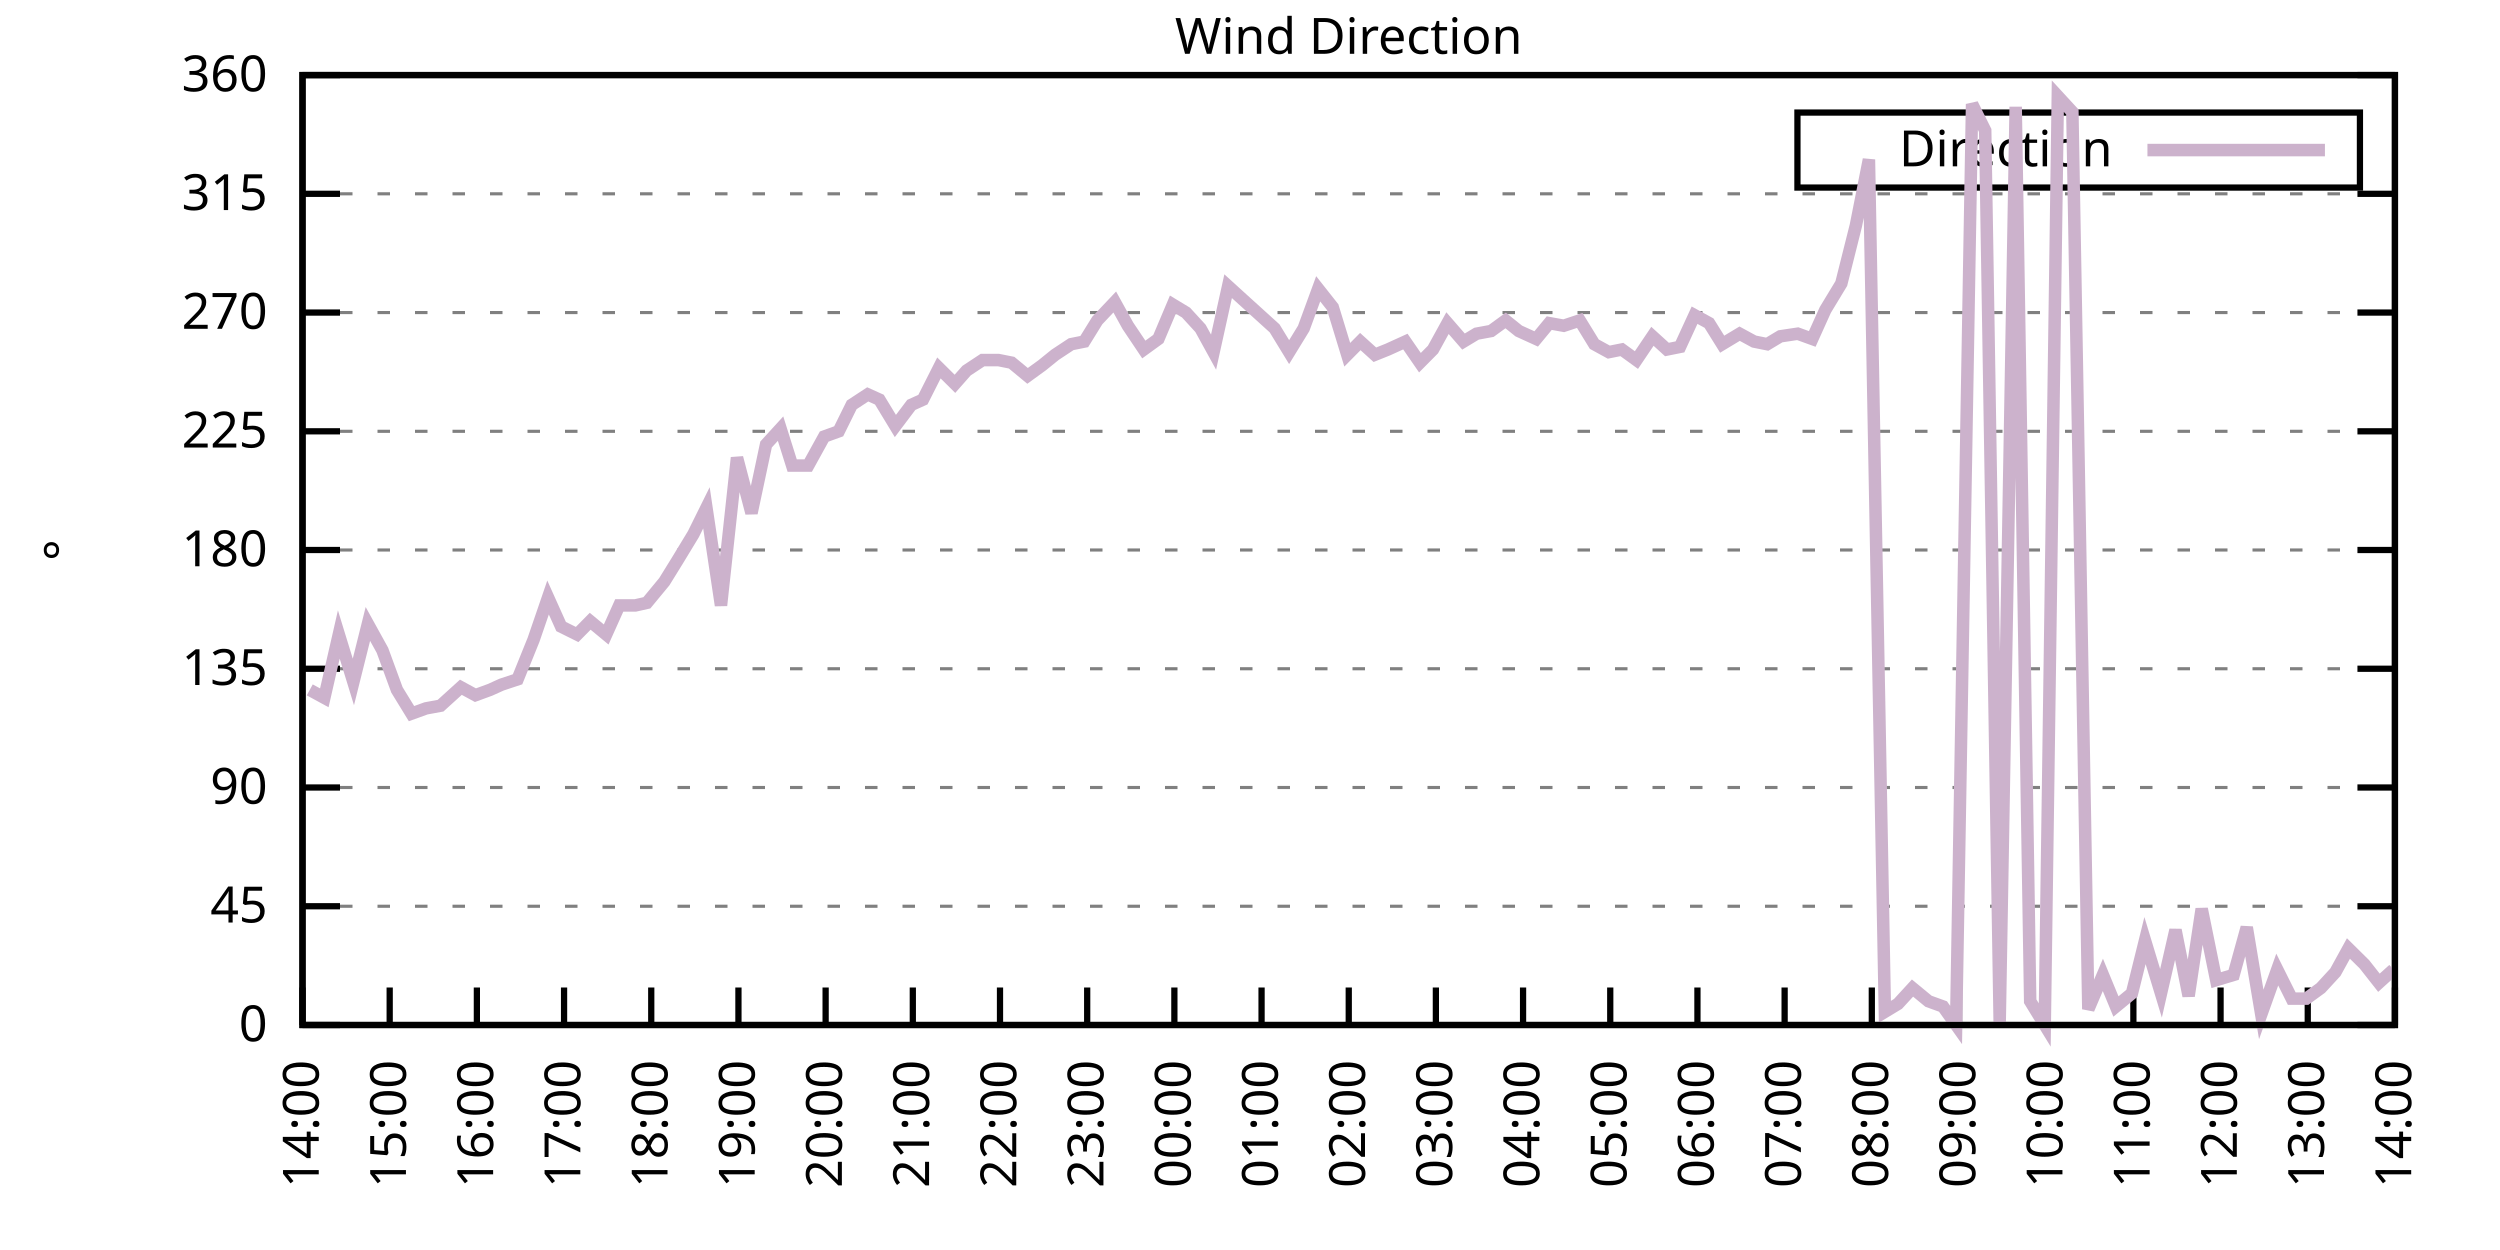
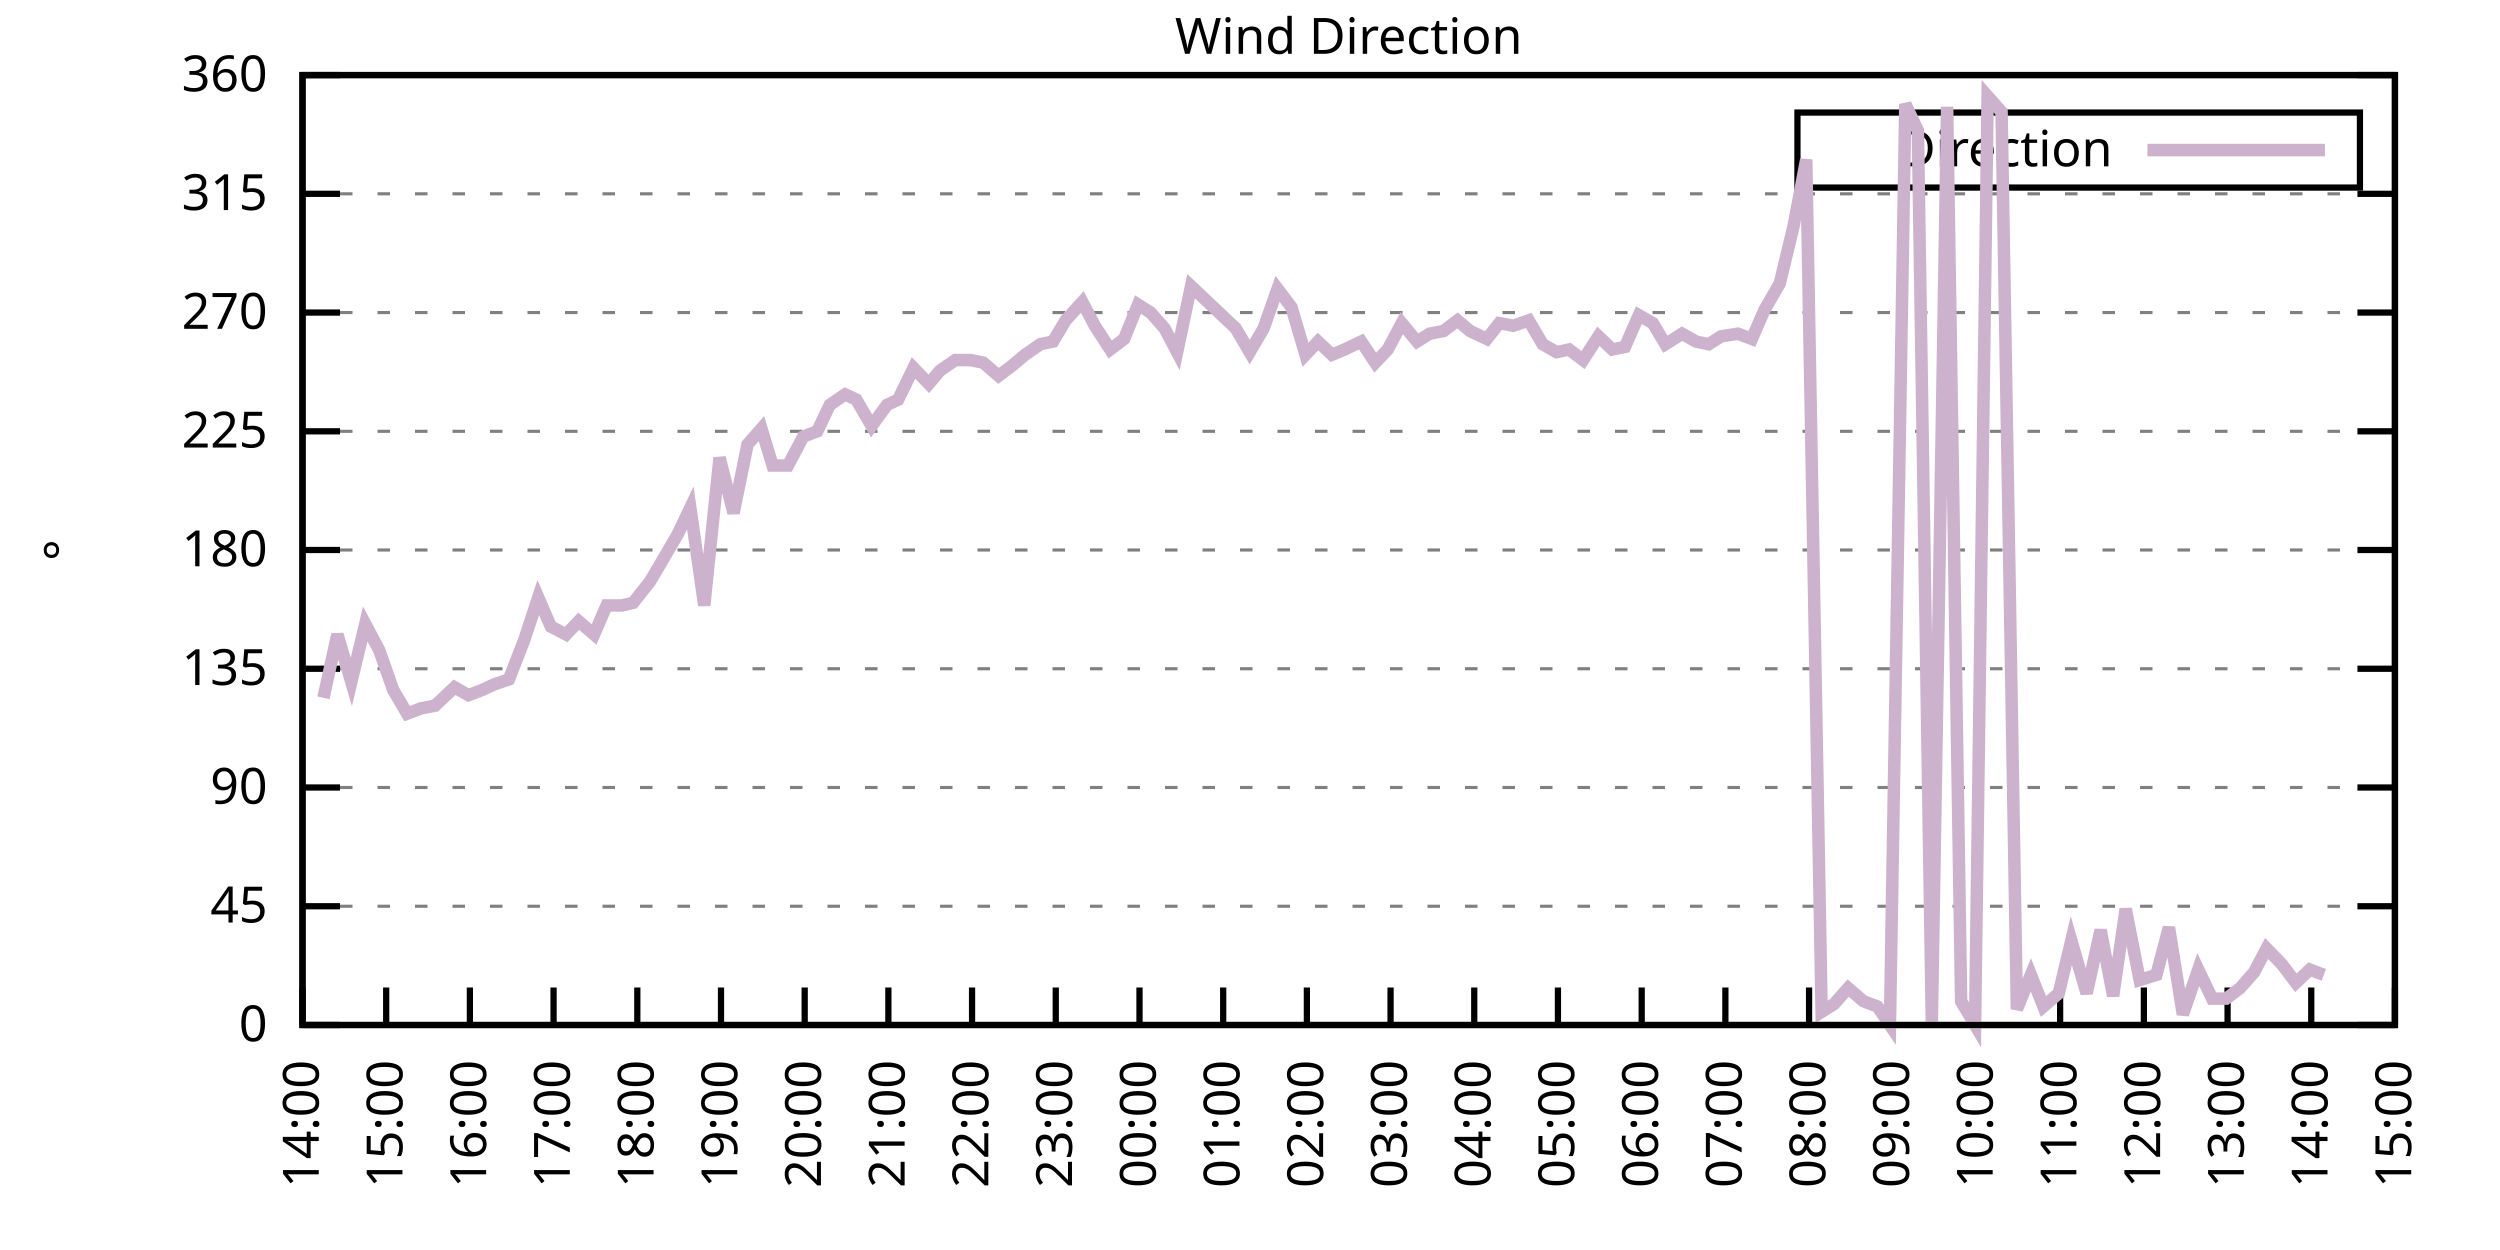
<svg xmlns="http://www.w3.org/2000/svg" xmlns:xlink="http://www.w3.org/1999/xlink" width="400" height="200" viewBox="0 0 400 200">
  <g id="gnuplot_canvas">
    <rect x="0" y="0" width="400" height="200" fill="none" />
    <defs>
      <circle id="gpDot" r="0.5" stroke-width="0.5" stroke="currentColor" />
      <path id="gpPt0" stroke-width="0.333" stroke="currentColor" d="M-1,0 h2 M0,-1 v2" />
      <path id="gpPt1" stroke-width="0.333" stroke="currentColor" d="M-1,-1 L1,1 M1,-1 L-1,1" />
      <path id="gpPt2" stroke-width="0.333" stroke="currentColor" d="M-1,0 L1,0 M0,-1 L0,1 M-1,-1 L1,1 M-1,1 L1,-1" />
      <rect id="gpPt3" stroke-width="0.333" stroke="currentColor" x="-1" y="-1" width="2" height="2" />
      <rect id="gpPt4" stroke-width="0.333" stroke="currentColor" fill="currentColor" x="-1" y="-1" width="2" height="2" />
      <circle id="gpPt5" stroke-width="0.333" stroke="currentColor" cx="0" cy="0" r="1" />
      <use xlink:href="#gpPt5" id="gpPt6" fill="currentColor" stroke="none" />
      <path id="gpPt7" stroke-width="0.333" stroke="currentColor" d="M0,-1.33 L-1.33,0.67 L1.33,0.67 z" />
      <use xlink:href="#gpPt7" id="gpPt8" fill="currentColor" stroke="none" />
      <use xlink:href="#gpPt7" id="gpPt9" stroke="currentColor" transform="rotate(180)" />
      <use xlink:href="#gpPt9" id="gpPt10" fill="currentColor" stroke="none" />
      <use xlink:href="#gpPt3" id="gpPt11" stroke="currentColor" transform="rotate(45)" />
      <use xlink:href="#gpPt11" id="gpPt12" fill="currentColor" stroke="none" />
      <path id="gpPt13" stroke-width="0.333" stroke="currentColor" d="M0,1.330 L1.265,0.411 L0.782,-1.067 L-0.782,-1.076 L-1.265,0.411 z" />
      <use xlink:href="#gpPt13" id="gpPt14" fill="currentColor" stroke="none" />
      <filter id="textbox" filterUnits="objectBoundingBox" x="0" y="0" height="1" width="1">
        <feFlood flood-color="white" flood-opacity="1" result="bgnd" />
        <feComposite in="SourceGraphic" in2="bgnd" operator="atop" />
      </filter>
      <filter id="greybox" filterUnits="objectBoundingBox" x="0" y="0" height="1" width="1">
        <feFlood flood-color="lightgrey" flood-opacity="1" result="grey" />
        <feComposite in="SourceGraphic" in2="grey" operator="atop" />
      </filter>
    </defs>
    <g fill="none" color="white" stroke="currentColor" stroke-width="1.00" stroke-linecap="butt" stroke-linejoin="miter">
</g>
    <g fill="none" color="black" stroke="currentColor" stroke-width="1.00" stroke-linecap="butt" stroke-linejoin="miter">
      <g stroke="none" shape-rendering="crispEdges">
        <polygon fill="rgb(255, 255, 255)" points="48.40,164.00 383.18,164.00 383.18,12.02 48.40,12.02 " />
      </g>
    </g>
    <g fill="none" color="black" stroke="currentColor" stroke-width="1.00" stroke-linecap="butt" stroke-linejoin="miter">
</g>
    <g fill="none" color="black" stroke="black" stroke-width="0.50" stroke-linecap="butt" stroke-linejoin="miter">
</g>
    <g fill="none" color="gray" stroke="currentColor" stroke-width="0.50" stroke-linecap="butt" stroke-linejoin="miter">
      <path stroke="gray" stroke-dasharray="2,4" class="gridline" d="M48.40,164.00 L383.19,164.00  " />
    </g>
    <g fill="none" color="gray" stroke="gray" stroke-width="1.00" stroke-linecap="butt" stroke-linejoin="miter">
</g>
    <g fill="none" color="black" stroke="currentColor" stroke-width="1.00" stroke-linecap="butt" stroke-linejoin="miter">
      <path stroke="black" d="M48.40,164.00 L54.40,164.00 M383.19,164.00 L377.19,164.00  " />
      <g transform="translate(42.80,166.60)" stroke="none" fill="black" font-family="Sans" font-size="8.00" text-anchor="end">
        <text>
          <tspan font-family="Sans"> 0</tspan>
        </text>
      </g>
    </g>
    <g fill="none" color="black" stroke="currentColor" stroke-width="1.00" stroke-linecap="butt" stroke-linejoin="miter">
</g>
    <g fill="none" color="black" stroke="black" stroke-width="0.50" stroke-linecap="butt" stroke-linejoin="miter">
</g>
    <g fill="none" color="gray" stroke="currentColor" stroke-width="0.50" stroke-linecap="butt" stroke-linejoin="miter">
      <path stroke="gray" stroke-dasharray="2,4" class="gridline" d="M48.40,145.00 L383.19,145.00  " />
    </g>
    <g fill="none" color="gray" stroke="gray" stroke-width="1.00" stroke-linecap="butt" stroke-linejoin="miter">
</g>
    <g fill="none" color="black" stroke="currentColor" stroke-width="1.00" stroke-linecap="butt" stroke-linejoin="miter">
      <path stroke="black" d="M48.40,145.00 L54.40,145.00 M383.19,145.00 L377.19,145.00  " />
      <g transform="translate(42.80,147.60)" stroke="none" fill="black" font-family="Sans" font-size="8.00" text-anchor="end">
        <text>
          <tspan font-family="Sans"> 45</tspan>
        </text>
      </g>
    </g>
    <g fill="none" color="black" stroke="currentColor" stroke-width="1.00" stroke-linecap="butt" stroke-linejoin="miter">
</g>
    <g fill="none" color="black" stroke="black" stroke-width="0.50" stroke-linecap="butt" stroke-linejoin="miter">
</g>
    <g fill="none" color="gray" stroke="currentColor" stroke-width="0.50" stroke-linecap="butt" stroke-linejoin="miter">
      <path stroke="gray" stroke-dasharray="2,4" class="gridline" d="M48.40,126.00 L383.19,126.00  " />
    </g>
    <g fill="none" color="gray" stroke="gray" stroke-width="1.00" stroke-linecap="butt" stroke-linejoin="miter">
</g>
    <g fill="none" color="black" stroke="currentColor" stroke-width="1.00" stroke-linecap="butt" stroke-linejoin="miter">
      <path stroke="black" d="M48.40,126.00 L54.40,126.00 M383.19,126.00 L377.19,126.00  " />
      <g transform="translate(42.80,128.60)" stroke="none" fill="black" font-family="Sans" font-size="8.00" text-anchor="end">
        <text>
          <tspan font-family="Sans"> 90</tspan>
        </text>
      </g>
    </g>
    <g fill="none" color="black" stroke="currentColor" stroke-width="1.00" stroke-linecap="butt" stroke-linejoin="miter">
</g>
    <g fill="none" color="black" stroke="black" stroke-width="0.50" stroke-linecap="butt" stroke-linejoin="miter">
</g>
    <g fill="none" color="gray" stroke="currentColor" stroke-width="0.50" stroke-linecap="butt" stroke-linejoin="miter">
      <path stroke="gray" stroke-dasharray="2,4" class="gridline" d="M48.40,107.00 L383.19,107.00  " />
    </g>
    <g fill="none" color="gray" stroke="gray" stroke-width="1.00" stroke-linecap="butt" stroke-linejoin="miter">
</g>
    <g fill="none" color="black" stroke="currentColor" stroke-width="1.00" stroke-linecap="butt" stroke-linejoin="miter">
      <path stroke="black" d="M48.40,107.00 L54.40,107.00 M383.19,107.00 L377.19,107.00  " />
      <g transform="translate(42.80,109.60)" stroke="none" fill="black" font-family="Sans" font-size="8.00" text-anchor="end">
        <text>
          <tspan font-family="Sans"> 135</tspan>
        </text>
      </g>
    </g>
    <g fill="none" color="black" stroke="currentColor" stroke-width="1.00" stroke-linecap="butt" stroke-linejoin="miter">
</g>
    <g fill="none" color="black" stroke="black" stroke-width="0.50" stroke-linecap="butt" stroke-linejoin="miter">
</g>
    <g fill="none" color="gray" stroke="currentColor" stroke-width="0.50" stroke-linecap="butt" stroke-linejoin="miter">
      <path stroke="gray" stroke-dasharray="2,4" class="gridline" d="M48.40,88.00 L383.19,88.00  " />
    </g>
    <g fill="none" color="gray" stroke="gray" stroke-width="1.00" stroke-linecap="butt" stroke-linejoin="miter">
</g>
    <g fill="none" color="black" stroke="currentColor" stroke-width="1.00" stroke-linecap="butt" stroke-linejoin="miter">
      <path stroke="black" d="M48.40,88.00 L54.40,88.00 M383.19,88.00 L377.19,88.00  " />
      <g transform="translate(42.80,90.60)" stroke="none" fill="black" font-family="Sans" font-size="8.00" text-anchor="end">
        <text>
          <tspan font-family="Sans"> 180</tspan>
        </text>
      </g>
    </g>
    <g fill="none" color="black" stroke="currentColor" stroke-width="1.00" stroke-linecap="butt" stroke-linejoin="miter">
</g>
    <g fill="none" color="black" stroke="black" stroke-width="0.50" stroke-linecap="butt" stroke-linejoin="miter">
</g>
    <g fill="none" color="gray" stroke="currentColor" stroke-width="0.50" stroke-linecap="butt" stroke-linejoin="miter">
      <path stroke="gray" stroke-dasharray="2,4" class="gridline" d="M48.40,69.01 L383.19,69.01  " />
    </g>
    <g fill="none" color="gray" stroke="gray" stroke-width="1.00" stroke-linecap="butt" stroke-linejoin="miter">
</g>
    <g fill="none" color="black" stroke="currentColor" stroke-width="1.00" stroke-linecap="butt" stroke-linejoin="miter">
      <path stroke="black" d="M48.40,69.01 L54.40,69.01 M383.19,69.01 L377.19,69.01  " />
      <g transform="translate(42.80,71.61)" stroke="none" fill="black" font-family="Sans" font-size="8.00" text-anchor="end">
        <text>
          <tspan font-family="Sans"> 225</tspan>
        </text>
      </g>
    </g>
    <g fill="none" color="black" stroke="currentColor" stroke-width="1.00" stroke-linecap="butt" stroke-linejoin="miter">
</g>
    <g fill="none" color="black" stroke="black" stroke-width="0.50" stroke-linecap="butt" stroke-linejoin="miter">
</g>
    <g fill="none" color="gray" stroke="currentColor" stroke-width="0.50" stroke-linecap="butt" stroke-linejoin="miter">
      <path stroke="gray" stroke-dasharray="2,4" class="gridline" d="M48.40,50.01 L383.19,50.01  " />
    </g>
    <g fill="none" color="gray" stroke="gray" stroke-width="1.00" stroke-linecap="butt" stroke-linejoin="miter">
</g>
    <g fill="none" color="black" stroke="currentColor" stroke-width="1.00" stroke-linecap="butt" stroke-linejoin="miter">
      <path stroke="black" d="M48.40,50.01 L54.40,50.01 M383.19,50.01 L377.19,50.01  " />
      <g transform="translate(42.80,52.61)" stroke="none" fill="black" font-family="Sans" font-size="8.00" text-anchor="end">
        <text>
          <tspan font-family="Sans"> 270</tspan>
        </text>
      </g>
    </g>
    <g fill="none" color="black" stroke="currentColor" stroke-width="1.00" stroke-linecap="butt" stroke-linejoin="miter">
</g>
    <g fill="none" color="black" stroke="black" stroke-width="0.50" stroke-linecap="butt" stroke-linejoin="miter">
</g>
    <g fill="none" color="gray" stroke="currentColor" stroke-width="0.50" stroke-linecap="butt" stroke-linejoin="miter">
      <path stroke="gray" stroke-dasharray="2,4" class="gridline" d="M48.40,31.01 L383.19,31.01  " />
    </g>
    <g fill="none" color="gray" stroke="gray" stroke-width="1.00" stroke-linecap="butt" stroke-linejoin="miter">
</g>
    <g fill="none" color="black" stroke="currentColor" stroke-width="1.00" stroke-linecap="butt" stroke-linejoin="miter">
      <path stroke="black" d="M48.40,31.01 L54.40,31.01 M383.19,31.01 L377.19,31.01  " />
      <g transform="translate(42.80,33.61)" stroke="none" fill="black" font-family="Sans" font-size="8.00" text-anchor="end">
        <text>
          <tspan font-family="Sans"> 315</tspan>
        </text>
      </g>
    </g>
    <g fill="none" color="black" stroke="currentColor" stroke-width="1.00" stroke-linecap="butt" stroke-linejoin="miter">
</g>
    <g fill="none" color="black" stroke="black" stroke-width="0.50" stroke-linecap="butt" stroke-linejoin="miter">
</g>
    <g fill="none" color="gray" stroke="currentColor" stroke-width="0.50" stroke-linecap="butt" stroke-linejoin="miter">
      <path stroke="gray" stroke-dasharray="2,4" class="gridline" d="M48.40,12.01 L383.19,12.01  " />
    </g>
    <g fill="none" color="gray" stroke="gray" stroke-width="1.00" stroke-linecap="butt" stroke-linejoin="miter">
</g>
    <g fill="none" color="black" stroke="currentColor" stroke-width="1.00" stroke-linecap="butt" stroke-linejoin="miter">
      <path stroke="black" d="M48.40,12.01 L54.40,12.01 M383.19,12.01 L377.19,12.01  " />
      <g transform="translate(42.80,14.61)" stroke="none" fill="black" font-family="Sans" font-size="8.00" text-anchor="end">
        <text>
          <tspan font-family="Sans"> 360</tspan>
        </text>
      </g>
    </g>
    <g fill="none" color="black" stroke="currentColor" stroke-width="1.00" stroke-linecap="butt" stroke-linejoin="miter">
      <path stroke="black" d="M48.40,164.00 L48.40,158.00  " />
      <g transform="translate(51.00,169.60) rotate(270.00)" stroke="none" fill="black" font-family="Sans" font-size="8.00" text-anchor="end">
        <text>
          <tspan font-family="Sans">14:00</tspan>
        </text>
      </g>
    </g>
    <g fill="none" color="black" stroke="currentColor" stroke-width="1.00" stroke-linecap="butt" stroke-linejoin="miter">
-       <path stroke="black" d="M62.35,164.00 L62.35,158.00  " />
-       <g transform="translate(64.95,169.60) rotate(270.00)" stroke="none" fill="black" font-family="Sans" font-size="8.00" text-anchor="end">
+       <path stroke="black" d="M61.79,164.00 L61.79,158.00  " />
+       <g transform="translate(64.39,169.60) rotate(270.00)" stroke="none" fill="black" font-family="Sans" font-size="8.00" text-anchor="end">
        <text>
          <tspan font-family="Sans">15:00</tspan>
        </text>
      </g>
    </g>
    <g fill="none" color="black" stroke="currentColor" stroke-width="1.00" stroke-linecap="butt" stroke-linejoin="miter">
-       <path stroke="black" d="M76.30,164.00 L76.30,158.00  " />
-       <g transform="translate(78.90,169.60) rotate(270.00)" stroke="none" fill="black" font-family="Sans" font-size="8.00" text-anchor="end">
+       <path stroke="black" d="M75.18,164.00 L75.18,158.00  " />
+       <g transform="translate(77.78,169.60) rotate(270.00)" stroke="none" fill="black" font-family="Sans" font-size="8.00" text-anchor="end">
        <text>
          <tspan font-family="Sans">16:00</tspan>
        </text>
      </g>
    </g>
    <g fill="none" color="black" stroke="currentColor" stroke-width="1.00" stroke-linecap="butt" stroke-linejoin="miter">
-       <path stroke="black" d="M90.25,164.00 L90.25,158.00  " />
-       <g transform="translate(92.85,169.60) rotate(270.00)" stroke="none" fill="black" font-family="Sans" font-size="8.00" text-anchor="end">
+       <path stroke="black" d="M88.57,164.00 L88.57,158.00  " />
+       <g transform="translate(91.17,169.60) rotate(270.00)" stroke="none" fill="black" font-family="Sans" font-size="8.00" text-anchor="end">
        <text>
          <tspan font-family="Sans">17:00</tspan>
        </text>
      </g>
    </g>
    <g fill="none" color="black" stroke="currentColor" stroke-width="1.00" stroke-linecap="butt" stroke-linejoin="miter">
-       <path stroke="black" d="M104.20,164.00 L104.20,158.00  " />
-       <g transform="translate(106.80,169.60) rotate(270.00)" stroke="none" fill="black" font-family="Sans" font-size="8.00" text-anchor="end">
+       <path stroke="black" d="M101.97,164.00 L101.97,158.00  " />
+       <g transform="translate(104.57,169.60) rotate(270.00)" stroke="none" fill="black" font-family="Sans" font-size="8.00" text-anchor="end">
        <text>
          <tspan font-family="Sans">18:00</tspan>
        </text>
      </g>
    </g>
    <g fill="none" color="black" stroke="currentColor" stroke-width="1.00" stroke-linecap="butt" stroke-linejoin="miter">
-       <path stroke="black" d="M118.15,164.00 L118.15,158.00  " />
-       <g transform="translate(120.75,169.60) rotate(270.00)" stroke="none" fill="black" font-family="Sans" font-size="8.00" text-anchor="end">
+       <path stroke="black" d="M115.36,164.00 L115.36,158.00  " />
+       <g transform="translate(117.96,169.60) rotate(270.00)" stroke="none" fill="black" font-family="Sans" font-size="8.00" text-anchor="end">
        <text>
          <tspan font-family="Sans">19:00</tspan>
        </text>
      </g>
    </g>
    <g fill="none" color="black" stroke="currentColor" stroke-width="1.00" stroke-linecap="butt" stroke-linejoin="miter">
-       <path stroke="black" d="M132.10,164.00 L132.10,158.00  " />
-       <g transform="translate(134.70,169.60) rotate(270.00)" stroke="none" fill="black" font-family="Sans" font-size="8.00" text-anchor="end">
+       <path stroke="black" d="M128.75,164.00 L128.75,158.00  " />
+       <g transform="translate(131.35,169.60) rotate(270.00)" stroke="none" fill="black" font-family="Sans" font-size="8.00" text-anchor="end">
        <text>
          <tspan font-family="Sans">20:00</tspan>
        </text>
      </g>
    </g>
    <g fill="none" color="black" stroke="currentColor" stroke-width="1.00" stroke-linecap="butt" stroke-linejoin="miter">
-       <path stroke="black" d="M146.05,164.00 L146.05,158.00  " />
-       <g transform="translate(148.65,169.60) rotate(270.00)" stroke="none" fill="black" font-family="Sans" font-size="8.00" text-anchor="end">
+       <path stroke="black" d="M142.14,164.00 L142.14,158.00  " />
+       <g transform="translate(144.74,169.60) rotate(270.00)" stroke="none" fill="black" font-family="Sans" font-size="8.00" text-anchor="end">
        <text>
          <tspan font-family="Sans">21:00</tspan>
        </text>
      </g>
    </g>
    <g fill="none" color="black" stroke="currentColor" stroke-width="1.00" stroke-linecap="butt" stroke-linejoin="miter">
-       <path stroke="black" d="M160.00,164.00 L160.00,158.00  " />
-       <g transform="translate(162.60,169.60) rotate(270.00)" stroke="none" fill="black" font-family="Sans" font-size="8.00" text-anchor="end">
+       <path stroke="black" d="M155.53,164.00 L155.53,158.00  " />
+       <g transform="translate(158.13,169.60) rotate(270.00)" stroke="none" fill="black" font-family="Sans" font-size="8.00" text-anchor="end">
        <text>
          <tspan font-family="Sans">22:00</tspan>
        </text>
      </g>
    </g>
    <g fill="none" color="black" stroke="currentColor" stroke-width="1.00" stroke-linecap="butt" stroke-linejoin="miter">
-       <path stroke="black" d="M173.95,164.00 L173.95,158.00  " />
-       <g transform="translate(176.55,169.60) rotate(270.00)" stroke="none" fill="black" font-family="Sans" font-size="8.00" text-anchor="end">
+       <path stroke="black" d="M168.92,164.00 L168.92,158.00  " />
+       <g transform="translate(171.52,169.60) rotate(270.00)" stroke="none" fill="black" font-family="Sans" font-size="8.00" text-anchor="end">
        <text>
          <tspan font-family="Sans">23:00</tspan>
        </text>
      </g>
    </g>
    <g fill="none" color="black" stroke="currentColor" stroke-width="1.00" stroke-linecap="butt" stroke-linejoin="miter">
-       <path stroke="black" d="M187.90,164.00 L187.90,158.00  " />
-       <g transform="translate(190.50,169.60) rotate(270.00)" stroke="none" fill="black" font-family="Sans" font-size="8.00" text-anchor="end">
+       <path stroke="black" d="M182.32,164.00 L182.32,158.00  " />
+       <g transform="translate(184.92,169.60) rotate(270.00)" stroke="none" fill="black" font-family="Sans" font-size="8.00" text-anchor="end">
        <text>
          <tspan font-family="Sans">00:00</tspan>
        </text>
      </g>
    </g>
    <g fill="none" color="black" stroke="currentColor" stroke-width="1.00" stroke-linecap="butt" stroke-linejoin="miter">
-       <path stroke="black" d="M201.85,164.00 L201.85,158.00  " />
-       <g transform="translate(204.45,169.60) rotate(270.00)" stroke="none" fill="black" font-family="Sans" font-size="8.00" text-anchor="end">
+       <path stroke="black" d="M195.71,164.00 L195.71,158.00  " />
+       <g transform="translate(198.31,169.60) rotate(270.00)" stroke="none" fill="black" font-family="Sans" font-size="8.00" text-anchor="end">
        <text>
          <tspan font-family="Sans">01:00</tspan>
        </text>
      </g>
    </g>
    <g fill="none" color="black" stroke="currentColor" stroke-width="1.00" stroke-linecap="butt" stroke-linejoin="miter">
-       <path stroke="black" d="M215.80,164.00 L215.80,158.00  " />
-       <g transform="translate(218.40,169.60) rotate(270.00)" stroke="none" fill="black" font-family="Sans" font-size="8.00" text-anchor="end">
+       <path stroke="black" d="M209.10,164.00 L209.10,158.00  " />
+       <g transform="translate(211.70,169.60) rotate(270.00)" stroke="none" fill="black" font-family="Sans" font-size="8.00" text-anchor="end">
        <text>
          <tspan font-family="Sans">02:00</tspan>
        </text>
      </g>
    </g>
    <g fill="none" color="black" stroke="currentColor" stroke-width="1.00" stroke-linecap="butt" stroke-linejoin="miter">
-       <path stroke="black" d="M229.74,164.00 L229.74,158.00  " />
-       <g transform="translate(232.34,169.60) rotate(270.00)" stroke="none" fill="black" font-family="Sans" font-size="8.00" text-anchor="end">
+       <path stroke="black" d="M222.49,164.00 L222.49,158.00  " />
+       <g transform="translate(225.09,169.60) rotate(270.00)" stroke="none" fill="black" font-family="Sans" font-size="8.00" text-anchor="end">
        <text>
          <tspan font-family="Sans">03:00</tspan>
        </text>
      </g>
    </g>
    <g fill="none" color="black" stroke="currentColor" stroke-width="1.00" stroke-linecap="butt" stroke-linejoin="miter">
-       <path stroke="black" d="M243.69,164.00 L243.69,158.00  " />
-       <g transform="translate(246.29,169.60) rotate(270.00)" stroke="none" fill="black" font-family="Sans" font-size="8.00" text-anchor="end">
+       <path stroke="black" d="M235.88,164.00 L235.88,158.00  " />
+       <g transform="translate(238.48,169.60) rotate(270.00)" stroke="none" fill="black" font-family="Sans" font-size="8.00" text-anchor="end">
        <text>
          <tspan font-family="Sans">04:00</tspan>
        </text>
      </g>
    </g>
    <g fill="none" color="black" stroke="currentColor" stroke-width="1.00" stroke-linecap="butt" stroke-linejoin="miter">
-       <path stroke="black" d="M257.64,164.00 L257.64,158.00  " />
-       <g transform="translate(260.24,169.60) rotate(270.00)" stroke="none" fill="black" font-family="Sans" font-size="8.00" text-anchor="end">
+       <path stroke="black" d="M249.27,164.00 L249.27,158.00  " />
+       <g transform="translate(251.87,169.60) rotate(270.00)" stroke="none" fill="black" font-family="Sans" font-size="8.00" text-anchor="end">
        <text>
          <tspan font-family="Sans">05:00</tspan>
        </text>
      </g>
    </g>
    <g fill="none" color="black" stroke="currentColor" stroke-width="1.00" stroke-linecap="butt" stroke-linejoin="miter">
-       <path stroke="black" d="M271.59,164.00 L271.59,158.00  " />
-       <g transform="translate(274.19,169.60) rotate(270.00)" stroke="none" fill="black" font-family="Sans" font-size="8.00" text-anchor="end">
+       <path stroke="black" d="M262.67,164.00 L262.67,158.00  " />
+       <g transform="translate(265.27,169.60) rotate(270.00)" stroke="none" fill="black" font-family="Sans" font-size="8.00" text-anchor="end">
        <text>
          <tspan font-family="Sans">06:00</tspan>
        </text>
      </g>
    </g>
    <g fill="none" color="black" stroke="currentColor" stroke-width="1.00" stroke-linecap="butt" stroke-linejoin="miter">
-       <path stroke="black" d="M285.54,164.00 L285.54,158.00  " />
-       <g transform="translate(288.14,169.60) rotate(270.00)" stroke="none" fill="black" font-family="Sans" font-size="8.00" text-anchor="end">
+       <path stroke="black" d="M276.06,164.00 L276.06,158.00  " />
+       <g transform="translate(278.66,169.60) rotate(270.00)" stroke="none" fill="black" font-family="Sans" font-size="8.00" text-anchor="end">
        <text>
          <tspan font-family="Sans">07:00</tspan>
        </text>
      </g>
    </g>
    <g fill="none" color="black" stroke="currentColor" stroke-width="1.00" stroke-linecap="butt" stroke-linejoin="miter">
-       <path stroke="black" d="M299.49,164.00 L299.49,158.00  " />
-       <g transform="translate(302.09,169.60) rotate(270.00)" stroke="none" fill="black" font-family="Sans" font-size="8.00" text-anchor="end">
+       <path stroke="black" d="M289.45,164.00 L289.45,158.00  " />
+       <g transform="translate(292.05,169.60) rotate(270.00)" stroke="none" fill="black" font-family="Sans" font-size="8.00" text-anchor="end">
        <text>
          <tspan font-family="Sans">08:00</tspan>
        </text>
      </g>
    </g>
    <g fill="none" color="black" stroke="currentColor" stroke-width="1.00" stroke-linecap="butt" stroke-linejoin="miter">
-       <path stroke="black" d="M313.44,164.00 L313.44,158.00  " />
-       <g transform="translate(316.04,169.60) rotate(270.00)" stroke="none" fill="black" font-family="Sans" font-size="8.00" text-anchor="end">
+       <path stroke="black" d="M302.84,164.00 L302.84,158.00  " />
+       <g transform="translate(305.44,169.60) rotate(270.00)" stroke="none" fill="black" font-family="Sans" font-size="8.00" text-anchor="end">
        <text>
          <tspan font-family="Sans">09:00</tspan>
        </text>
      </g>
    </g>
    <g fill="none" color="black" stroke="currentColor" stroke-width="1.00" stroke-linecap="butt" stroke-linejoin="miter">
-       <path stroke="black" d="M327.39,164.00 L327.39,158.00  " />
-       <g transform="translate(329.99,169.60) rotate(270.00)" stroke="none" fill="black" font-family="Sans" font-size="8.00" text-anchor="end">
+       <path stroke="black" d="M316.23,164.00 L316.23,158.00  " />
+       <g transform="translate(318.83,169.60) rotate(270.00)" stroke="none" fill="black" font-family="Sans" font-size="8.00" text-anchor="end">
        <text>
          <tspan font-family="Sans">10:00</tspan>
        </text>
      </g>
    </g>
    <g fill="none" color="black" stroke="currentColor" stroke-width="1.00" stroke-linecap="butt" stroke-linejoin="miter">
-       <path stroke="black" d="M341.34,164.00 L341.34,158.00  " />
-       <g transform="translate(343.94,169.60) rotate(270.00)" stroke="none" fill="black" font-family="Sans" font-size="8.00" text-anchor="end">
+       <path stroke="black" d="M329.62,164.00 L329.62,158.00  " />
+       <g transform="translate(332.22,169.60) rotate(270.00)" stroke="none" fill="black" font-family="Sans" font-size="8.00" text-anchor="end">
        <text>
          <tspan font-family="Sans">11:00</tspan>
        </text>
      </g>
    </g>
    <g fill="none" color="black" stroke="currentColor" stroke-width="1.00" stroke-linecap="butt" stroke-linejoin="miter">
-       <path stroke="black" d="M355.29,164.00 L355.29,158.00  " />
-       <g transform="translate(357.89,169.60) rotate(270.00)" stroke="none" fill="black" font-family="Sans" font-size="8.00" text-anchor="end">
+       <path stroke="black" d="M343.02,164.00 L343.02,158.00  " />
+       <g transform="translate(345.62,169.60) rotate(270.00)" stroke="none" fill="black" font-family="Sans" font-size="8.00" text-anchor="end">
        <text>
          <tspan font-family="Sans">12:00</tspan>
        </text>
      </g>
    </g>
    <g fill="none" color="black" stroke="currentColor" stroke-width="1.00" stroke-linecap="butt" stroke-linejoin="miter">
-       <path stroke="black" d="M369.24,164.00 L369.24,158.00  " />
-       <g transform="translate(371.84,169.60) rotate(270.00)" stroke="none" fill="black" font-family="Sans" font-size="8.00" text-anchor="end">
+       <path stroke="black" d="M356.41,164.00 L356.41,158.00  " />
+       <g transform="translate(359.01,169.60) rotate(270.00)" stroke="none" fill="black" font-family="Sans" font-size="8.00" text-anchor="end">
        <text>
          <tspan font-family="Sans">13:00</tspan>
+         </text>
+       </g>
+     </g>
+     <g fill="none" color="black" stroke="currentColor" stroke-width="1.00" stroke-linecap="butt" stroke-linejoin="miter">
+       <path stroke="black" d="M369.80,164.00 L369.80,158.00  " />
+       <g transform="translate(372.40,169.60) rotate(270.00)" stroke="none" fill="black" font-family="Sans" font-size="8.00" text-anchor="end">
+         <text>
+           <tspan font-family="Sans">14:00</tspan>
        </text>
      </g>
    </g>
    <g fill="none" color="black" stroke="currentColor" stroke-width="1.00" stroke-linecap="butt" stroke-linejoin="miter">
      <path stroke="black" d="M383.19,164.00 L383.19,158.00  " />
      <g transform="translate(385.79,169.60) rotate(270.00)" stroke="none" fill="black" font-family="Sans" font-size="8.00" text-anchor="end">
        <text>
-           <tspan font-family="Sans">14:00</tspan>
+           <tspan font-family="Sans">15:00</tspan>
        </text>
      </g>
    </g>
    <g fill="none" color="black" stroke="currentColor" stroke-width="1.00" stroke-linecap="butt" stroke-linejoin="miter">
</g>
    <g fill="none" color="black" stroke="currentColor" stroke-width="1.00" stroke-linecap="butt" stroke-linejoin="miter">
      <path stroke="black" d="M48.40,12.01 L48.40,164.00 L383.19,164.00 L383.19,12.01 L48.40,12.01 Z  " />
    </g>
    <g fill="none" color="black" stroke="currentColor" stroke-width="1.00" stroke-linecap="butt" stroke-linejoin="miter">
</g>
    <g fill="none" color="black" stroke="currentColor" stroke-width="1.00" stroke-linecap="butt" stroke-linejoin="miter">
      <path stroke="black" d="M287.59,30.01 L287.59,18.01 L377.59,18.01 L377.59,30.01 L287.59,30.01 Z  " />
    </g>
    <g id="Wind_direction_plot_1">
      <g fill="none" color="white" stroke="black" stroke-width="2.00" stroke-linecap="butt" stroke-linejoin="miter">
</g>
      <g fill="none" color="black" stroke="currentColor" stroke-width="2.00" stroke-linecap="butt" stroke-linejoin="miter">
        <g transform="translate(337.99,26.61)" stroke="none" fill="black" font-family="Sans" font-size="8.00" text-anchor="end">
          <text>
            <tspan font-family="Sans">Direction</tspan>
          </text>
        </g>
      </g>
      <g fill="none" color="black" stroke="currentColor" stroke-width="2.00" stroke-linecap="butt" stroke-linejoin="miter">
-         <path stroke="rgb(204, 178, 204)" d="M343.59,24.01 L371.99,24.01 M49.56,110.38 L51.89,111.65 L54.21,101.52 L56.54,109.11 L58.86,99.83 L61.19,104.05   L63.51,110.38 L65.84,114.18 L68.16,113.34 L70.49,112.91 L70.95,112.49 L73.74,109.96 L76.07,111.23 L78.39,110.38   L80.25,109.54 L82.81,108.69 L85.37,102.36 L87.69,95.60 L89.78,100.25 L92.34,101.52 L94.43,99.40 L96.99,101.52   L99.08,96.87 L101.64,96.87 L103.50,96.45 L106.29,93.07 L108.38,89.69 L110.94,85.47 L113.03,81.25 L115.36,96.87   L117.92,73.23 L120.24,82.09 L122.57,71.12 L124.89,68.58 L126.75,74.49 L129.31,74.49 L131.87,69.85 L134.19,69.01   L136.28,64.78 L138.84,63.10 L140.70,63.94 L143.26,68.16 L145.81,64.78 L147.67,63.94 L150.23,58.87 L152.79,61.41   L154.65,59.30 L157.21,57.61 L159.76,57.61 L161.86,58.03 L164.41,60.14 L166.74,58.45 L168.83,56.76 L171.39,55.07   L173.48,54.65 L175.57,51.27 L178.36,48.32 L180.46,52.12 L183.01,55.92 L185.34,54.23 L187.66,48.74 L189.76,50.01   L192.08,52.54 L194.17,56.34 L196.50,45.79 L198.82,47.90 L203.94,52.54 L206.26,56.34 L208.59,52.54 L210.91,46.21   L213.24,49.16 L215.56,56.76 L217.65,54.65 L219.98,56.76 L222.07,55.92 L224.86,54.65 L227.19,58.03 L229.28,55.92   L231.60,51.70 L234.16,54.65 L236.25,53.39 L238.58,52.96 L240.90,51.27 L243.00,52.96 L245.79,54.23 L247.88,51.70   L250.20,52.12 L252.76,51.27 L255.09,55.07 L257.41,56.34 L259.50,55.92 L261.83,57.61 L264.39,53.81 L266.71,55.92   L268.80,55.50 L271.13,50.43 L273.45,51.70 L275.55,55.07 L278.34,53.39 L280.66,54.65 L282.75,55.07 L284.85,53.81   L287.64,53.39 L289.96,54.23 L292.05,49.59 L294.61,45.36 L296.94,36.08 L299.03,25.52 L301.58,161.89 L303.68,160.62   L306.00,158.09 L308.56,160.20 L310.88,161.04 L312.98,164.00 L315.53,16.65 L317.63,20.88 L319.95,163.58 L322.51,17.08   L324.83,160.20 L327.16,164.00 L329.25,15.39 L331.58,17.92 L334.13,161.47 L336.46,155.98 L338.55,161.04 L341.11,158.93   L343.20,150.49 L345.76,158.93 L348.08,148.80 L350.18,159.36 L352.27,145.42 L354.59,156.82 L357.38,155.98 L359.48,148.38   L361.80,162.31 L364.36,155.13 L366.68,159.78 L369.01,159.78 L371.33,158.09 L373.66,155.56 L375.75,151.76 L378.31,154.29   L380.63,157.24 L382.96,155.13  " />
+         <path stroke="rgb(204, 178, 204)" d="M343.59,24.01 L371.99,24.01 M51.75,111.65 L53.98,101.52 L56.21,109.11 L58.44,99.83 L60.68,104.05 L62.91,110.38   L65.14,114.18 L67.37,113.34 L69.60,112.91 L70.05,112.49 L72.73,109.96 L74.96,111.23 L77.19,110.38 L78.98,109.54   L81.43,108.69 L83.89,102.36 L86.12,95.60 L88.13,100.25 L90.58,101.52 L92.59,99.40 L95.05,101.52 L97.06,96.87   L99.51,96.87 L101.30,96.45 L103.98,93.07 L105.98,89.69 L108.44,85.47 L110.45,81.25 L112.68,96.87 L115.13,73.23   L117.37,82.09 L119.60,71.12 L121.83,68.58 L123.62,74.49 L126.07,74.49 L128.53,69.85 L130.76,69.01 L132.77,64.78   L135.22,63.10 L137.01,63.94 L139.46,68.16 L141.92,64.78 L143.70,63.94 L146.16,58.87 L148.61,61.41 L150.40,59.30   L152.85,57.61 L155.31,57.61 L157.32,58.03 L159.77,60.14 L162.01,58.45 L164.01,56.76 L166.47,55.07 L168.48,54.65   L170.49,51.27 L173.17,48.32 L175.17,52.12 L177.63,55.92 L179.86,54.23 L182.09,48.74 L184.10,50.01 L186.33,52.54   L188.34,56.34 L190.57,45.79 L192.81,47.90 L197.72,52.54 L199.95,56.34 L202.18,52.54 L204.41,46.21 L206.64,49.16   L208.88,56.76 L210.88,54.65 L213.12,56.76 L215.13,55.92 L217.80,54.65 L220.04,58.03 L222.04,55.92 L224.28,51.70   L226.73,54.65 L228.74,53.39 L230.97,52.96 L233.20,51.27 L235.21,52.96 L237.89,54.23 L239.90,51.70 L242.13,52.12   L244.59,51.27 L246.82,55.07 L249.05,56.34 L251.06,55.92 L253.29,57.61 L255.75,53.81 L257.98,55.92 L259.99,55.50   L262.22,50.43 L264.45,51.70 L266.46,55.07 L269.14,53.39 L271.37,54.65 L273.38,55.07 L275.39,53.81 L278.07,53.39   L280.30,54.23 L282.31,49.59 L284.76,45.36 L286.99,36.08 L289.00,25.52 L291.46,161.89 L293.47,160.62 L295.70,158.09   L298.15,160.20 L300.39,161.04 L302.39,164.00 L304.85,16.65 L306.86,20.88 L309.09,163.58 L311.54,17.08 L313.78,160.20   L316.01,164.00 L318.02,15.39 L320.25,17.92 L322.70,161.47 L324.94,155.98 L326.95,161.04 L329.40,158.93 L331.41,150.49   L333.86,158.93 L336.10,148.80 L338.10,159.36 L340.11,145.42 L342.35,156.82 L345.02,155.98 L347.03,148.38 L349.26,162.31   L351.72,155.13 L353.95,159.78 L356.18,159.78 L358.42,158.09 L360.65,155.56 L362.66,151.76 L365.11,154.29 L367.34,157.24   L369.58,155.13 L371.81,155.98  " />
      </g>
    </g>
    <g fill="none" color="black" stroke="currentColor" stroke-width="2.00" stroke-linecap="butt" stroke-linejoin="miter">
</g>
    <g fill="none" color="black" stroke="black" stroke-width="1.00" stroke-linecap="butt" stroke-linejoin="miter">
</g>
    <g fill="none" color="black" stroke="currentColor" stroke-width="1.00" stroke-linecap="butt" stroke-linejoin="miter">
      <path stroke="black" d="M48.40,12.01 L48.40,164.00 L383.19,164.00 L383.19,12.01 L48.40,12.01 Z  " />
      <g transform="translate(12.80,88.01) rotate(270.00)" stroke="none" fill="black" font-family="Sans" font-size="8.00" text-anchor="middle">
        <text>
          <tspan font-family="Sans">°</tspan>
        </text>
      </g>
    </g>
    <g fill="none" color="black" stroke="currentColor" stroke-width="1.00" stroke-linecap="butt" stroke-linejoin="miter">
</g>
    <g fill="none" color="black" stroke="currentColor" stroke-width="1.00" stroke-linecap="butt" stroke-linejoin="miter">
      <g transform="translate(215.79,8.61)" stroke="none" fill="black" font-family="Sans" font-size="8.00" text-anchor="middle">
        <text>
          <tspan font-family="Sans">Wind Direction</tspan>
        </text>
      </g>
    </g>
    <g fill="none" color="black" stroke="currentColor" stroke-width="1.00" stroke-linecap="butt" stroke-linejoin="miter">
</g>
  </g>
</svg>
